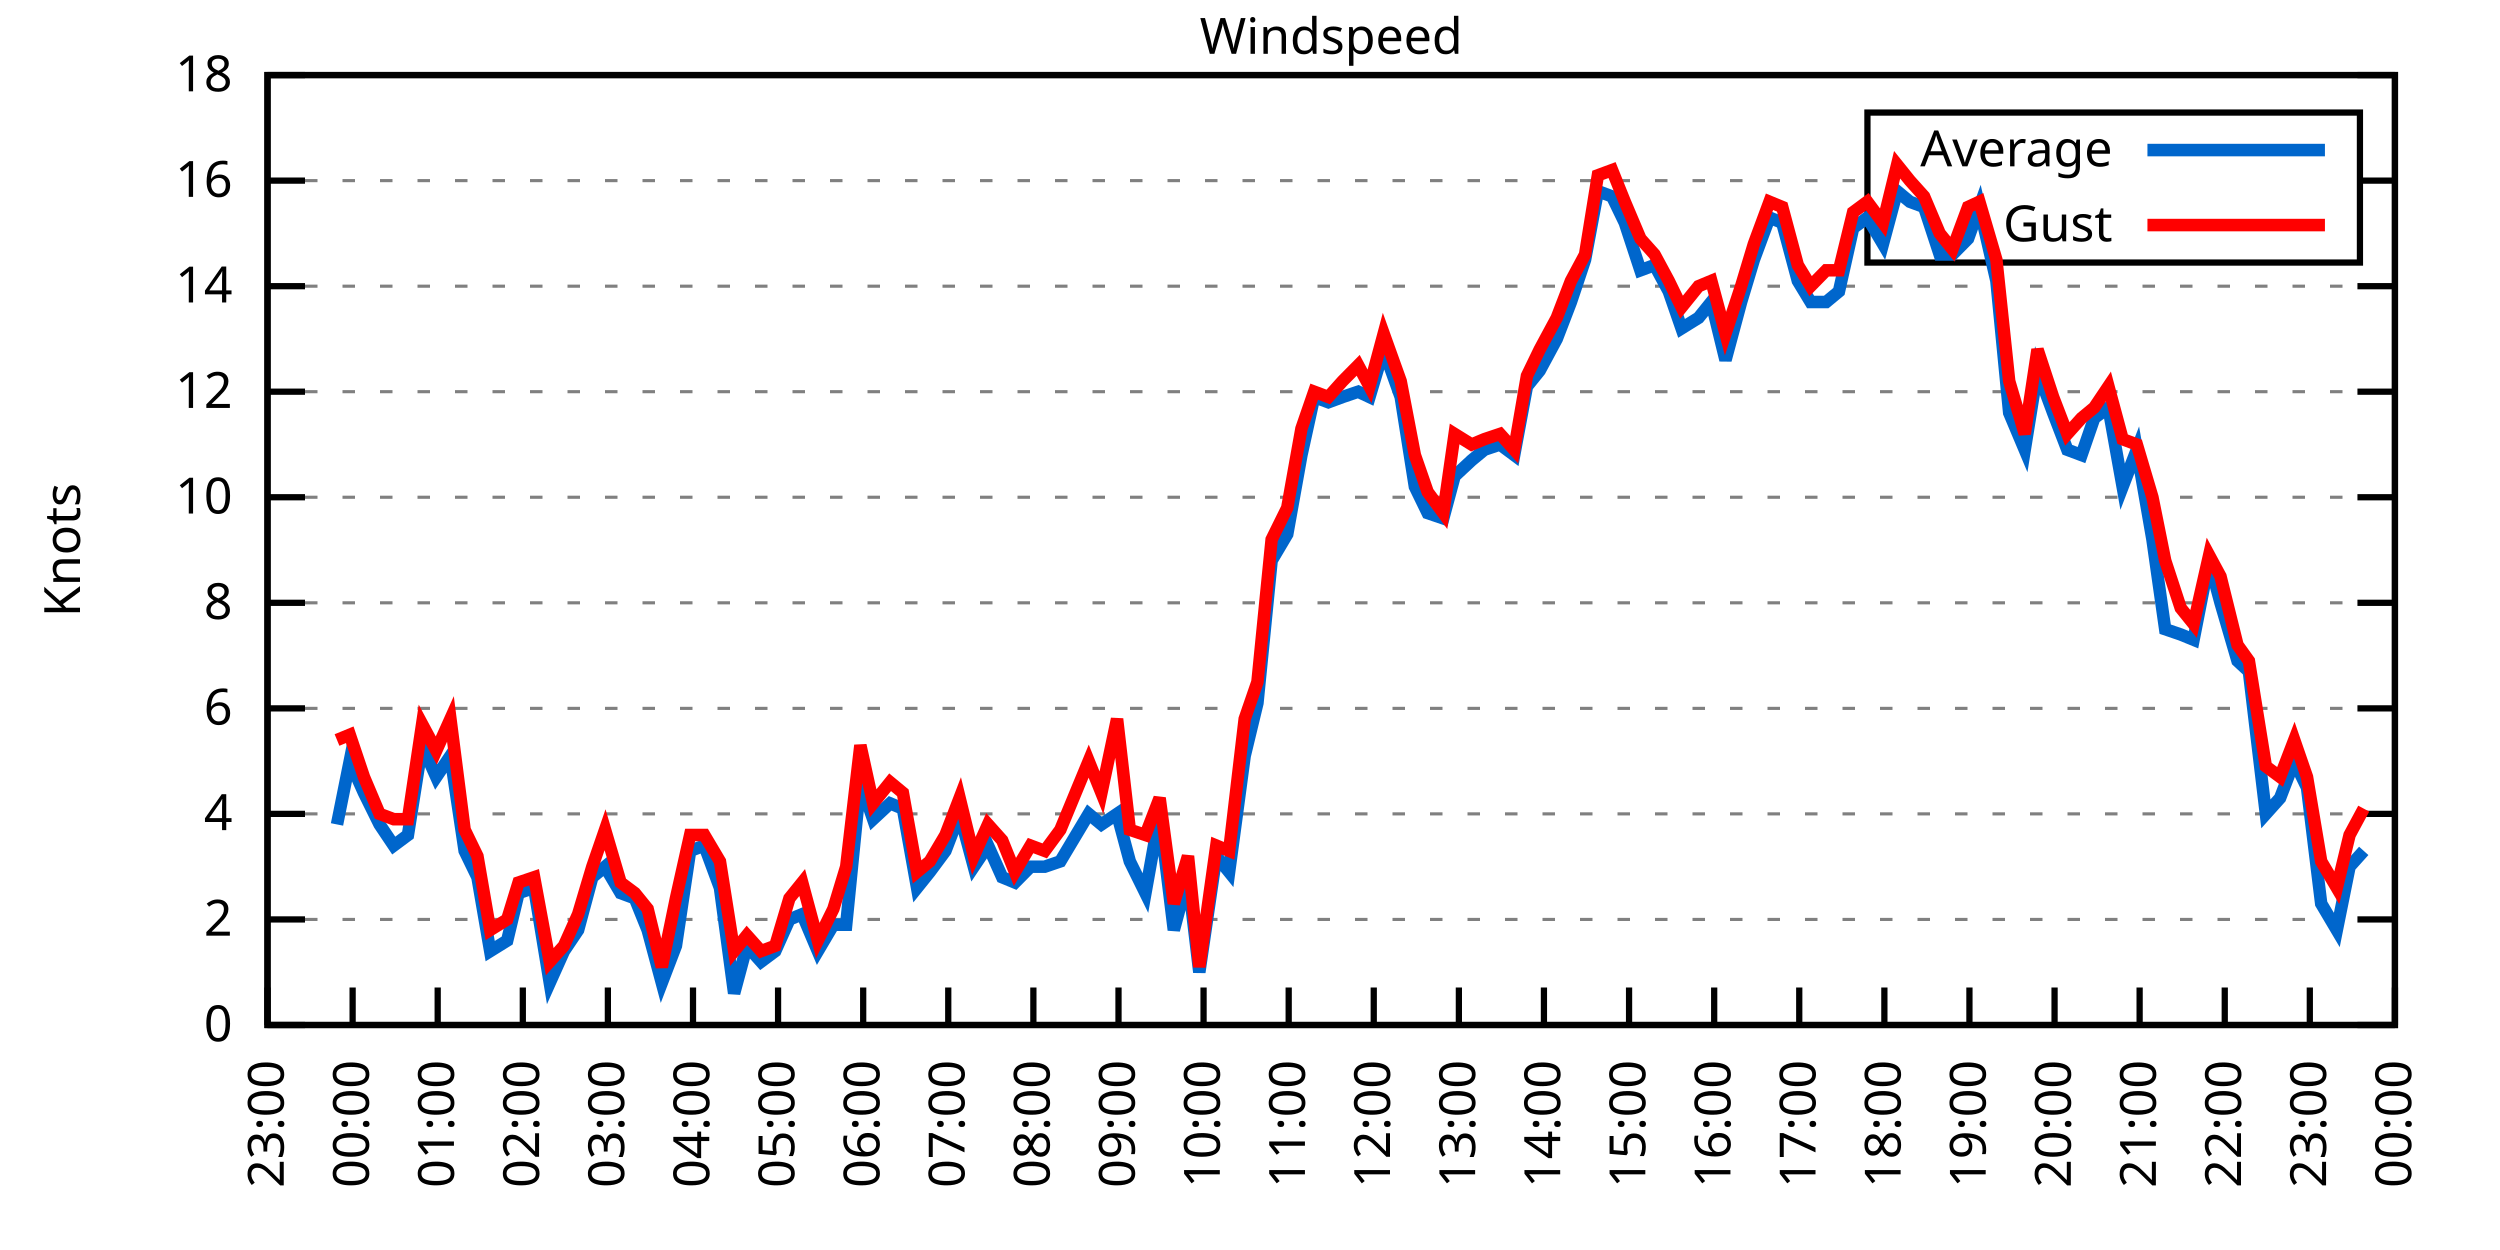
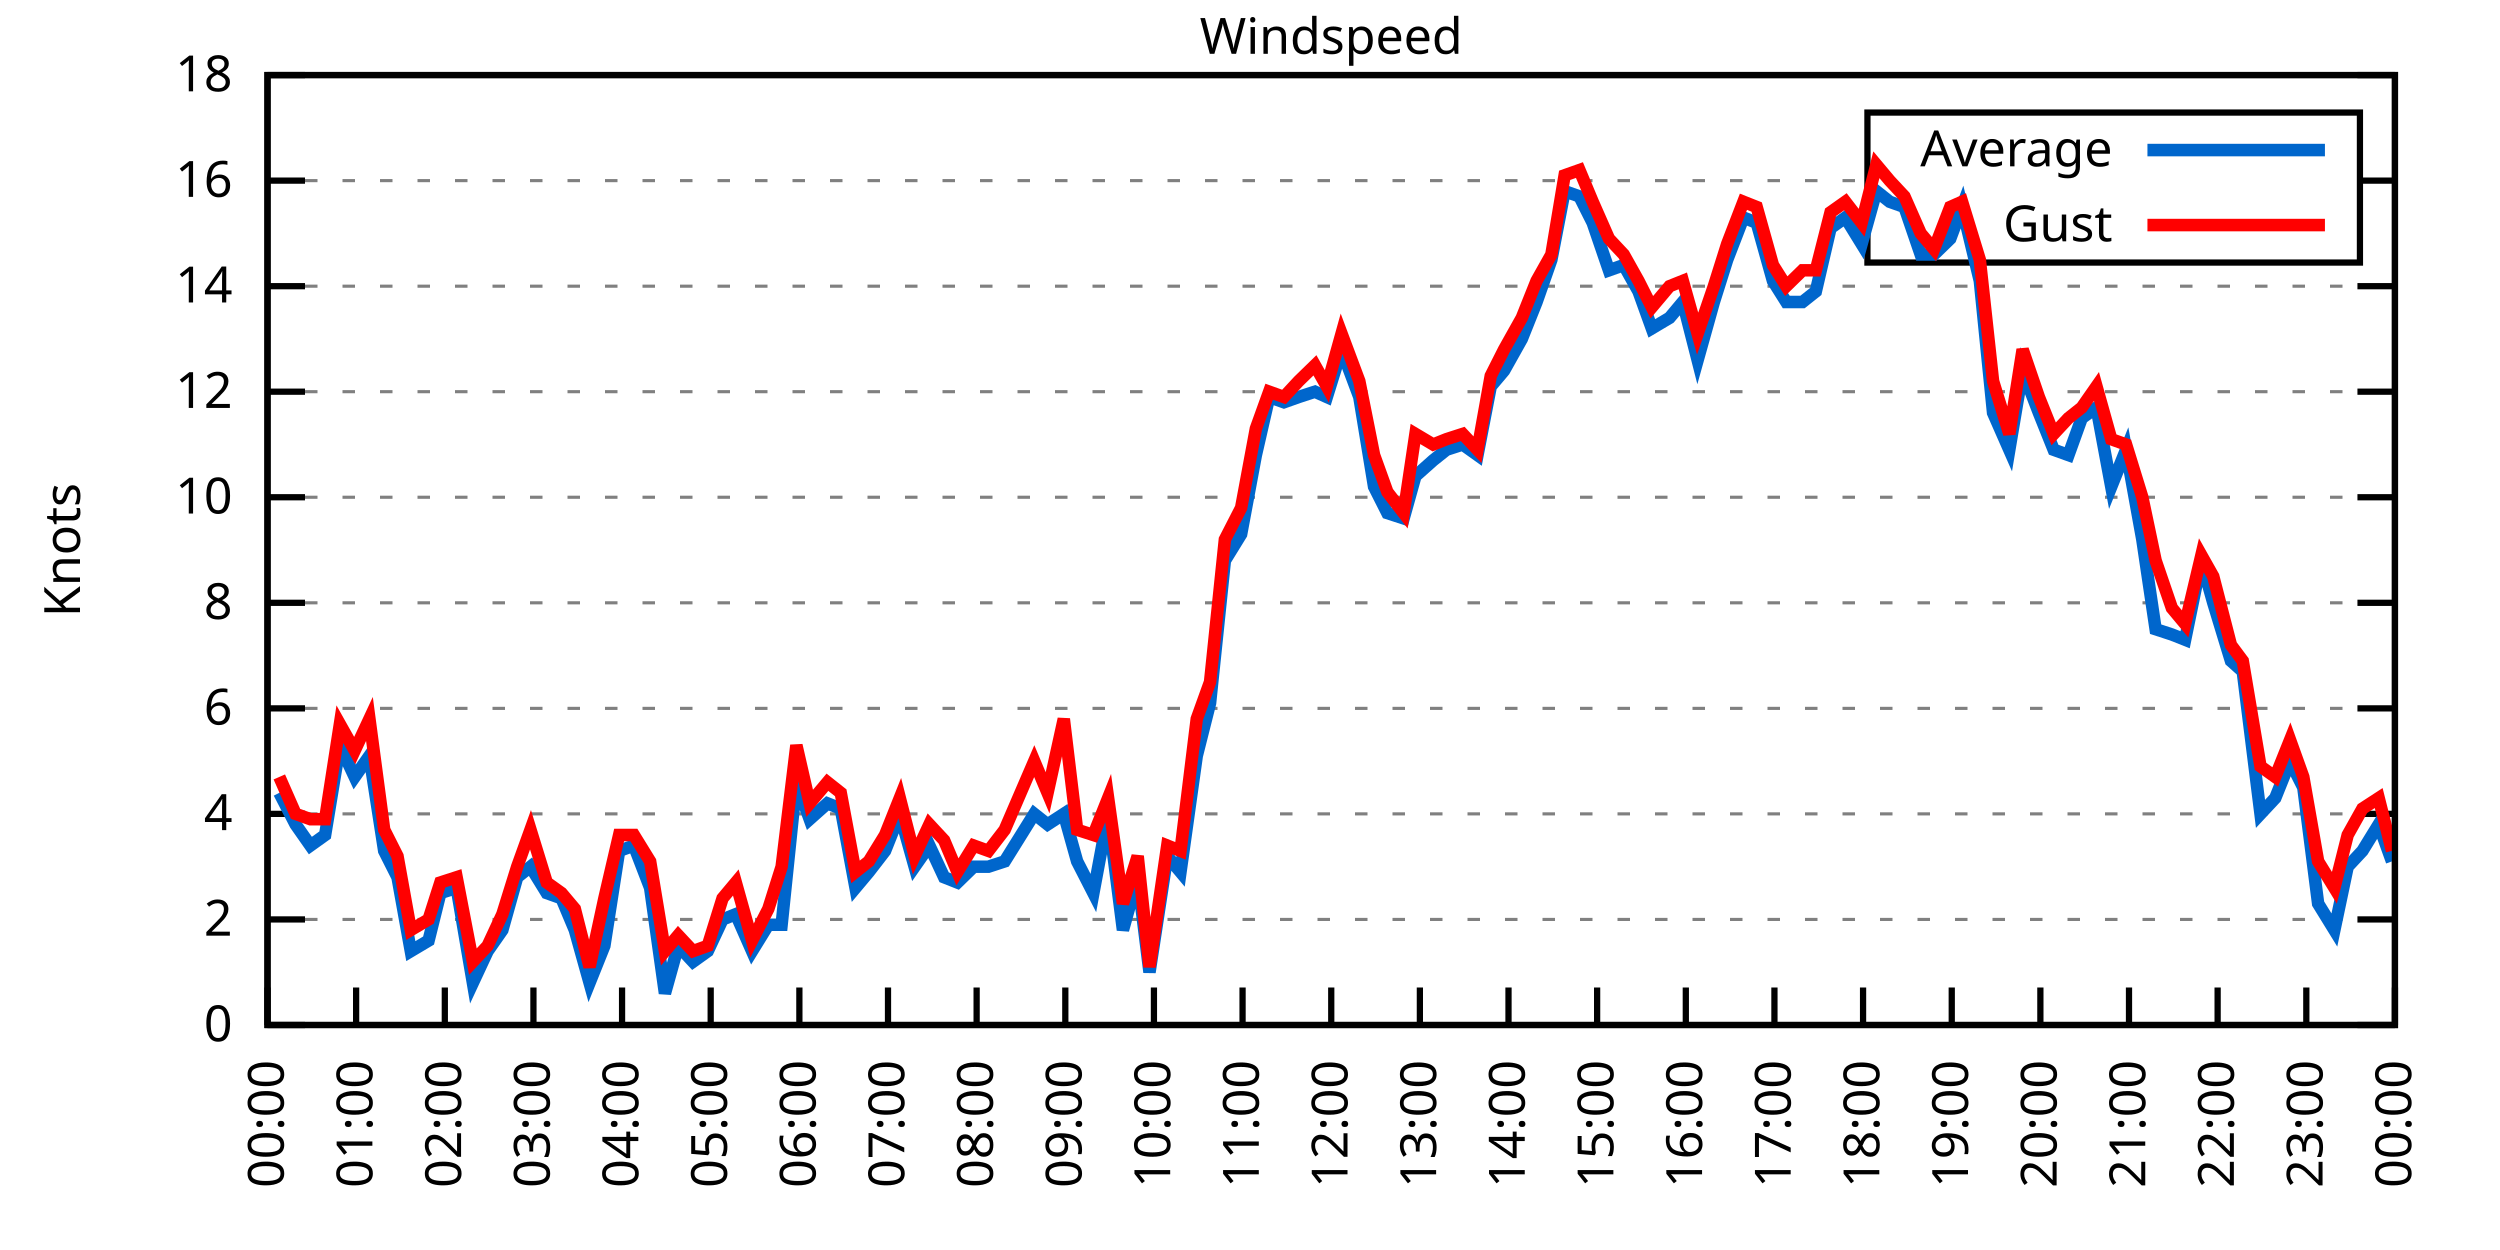
<svg xmlns="http://www.w3.org/2000/svg" xmlns:xlink="http://www.w3.org/1999/xlink" width="400" height="200" viewBox="0 0 400 200">
  <g id="gnuplot_canvas">
    <rect x="0" y="0" width="400" height="200" fill="none" />
    <defs>
      <circle id="gpDot" r="0.5" stroke-width="0.5" stroke="currentColor" />
      <path id="gpPt0" stroke-width="0.333" stroke="currentColor" d="M-1,0 h2 M0,-1 v2" />
      <path id="gpPt1" stroke-width="0.333" stroke="currentColor" d="M-1,-1 L1,1 M1,-1 L-1,1" />
      <path id="gpPt2" stroke-width="0.333" stroke="currentColor" d="M-1,0 L1,0 M0,-1 L0,1 M-1,-1 L1,1 M-1,1 L1,-1" />
      <rect id="gpPt3" stroke-width="0.333" stroke="currentColor" x="-1" y="-1" width="2" height="2" />
      <rect id="gpPt4" stroke-width="0.333" stroke="currentColor" fill="currentColor" x="-1" y="-1" width="2" height="2" />
      <circle id="gpPt5" stroke-width="0.333" stroke="currentColor" cx="0" cy="0" r="1" />
      <use xlink:href="#gpPt5" id="gpPt6" fill="currentColor" stroke="none" />
      <path id="gpPt7" stroke-width="0.333" stroke="currentColor" d="M0,-1.33 L-1.33,0.67 L1.33,0.67 z" />
      <use xlink:href="#gpPt7" id="gpPt8" fill="currentColor" stroke="none" />
      <use xlink:href="#gpPt7" id="gpPt9" stroke="currentColor" transform="rotate(180)" />
      <use xlink:href="#gpPt9" id="gpPt10" fill="currentColor" stroke="none" />
      <use xlink:href="#gpPt3" id="gpPt11" stroke="currentColor" transform="rotate(45)" />
      <use xlink:href="#gpPt11" id="gpPt12" fill="currentColor" stroke="none" />
      <path id="gpPt13" stroke-width="0.333" stroke="currentColor" d="M0,1.330 L1.265,0.411 L0.782,-1.067 L-0.782,-1.076 L-1.265,0.411 z" />
      <use xlink:href="#gpPt13" id="gpPt14" fill="currentColor" stroke="none" />
      <filter id="textbox" filterUnits="objectBoundingBox" x="0" y="0" height="1" width="1">
        <feFlood flood-color="white" flood-opacity="1" result="bgnd" />
        <feComposite in="SourceGraphic" in2="bgnd" operator="atop" />
      </filter>
      <filter id="greybox" filterUnits="objectBoundingBox" x="0" y="0" height="1" width="1">
        <feFlood flood-color="lightgrey" flood-opacity="1" result="grey" />
        <feComposite in="SourceGraphic" in2="grey" operator="atop" />
      </filter>
    </defs>
    <g fill="none" color="white" stroke="currentColor" stroke-width="1.00" stroke-linecap="butt" stroke-linejoin="miter">
</g>
    <g fill="none" color="black" stroke="currentColor" stroke-width="1.00" stroke-linecap="butt" stroke-linejoin="miter">
      <g stroke="none" shape-rendering="crispEdges">
        <polygon fill="rgb(255, 255, 255)" points="42.80,164.00 383.18,164.00 383.18,12.02 42.80,12.02 " />
      </g>
    </g>
    <g fill="none" color="black" stroke="currentColor" stroke-width="1.00" stroke-linecap="butt" stroke-linejoin="miter">
</g>
    <g fill="none" color="black" stroke="black" stroke-width="0.50" stroke-linecap="butt" stroke-linejoin="miter">
</g>
    <g fill="none" color="gray" stroke="currentColor" stroke-width="0.50" stroke-linecap="butt" stroke-linejoin="miter">
      <path stroke="gray" stroke-dasharray="2,4" class="gridline" d="M42.80,164.00 L383.19,164.00  " />
    </g>
    <g fill="none" color="gray" stroke="gray" stroke-width="1.00" stroke-linecap="butt" stroke-linejoin="miter">
</g>
    <g fill="none" color="black" stroke="currentColor" stroke-width="1.00" stroke-linecap="butt" stroke-linejoin="miter">
      <path stroke="black" d="M42.80,164.00 L48.80,164.00 M383.19,164.00 L377.19,164.00  " />
      <g transform="translate(37.20,166.60)" stroke="none" fill="black" font-family="Sans" font-size="8.00" text-anchor="end">
        <text>
          <tspan font-family="Sans"> 0</tspan>
        </text>
      </g>
    </g>
    <g fill="none" color="black" stroke="currentColor" stroke-width="1.00" stroke-linecap="butt" stroke-linejoin="miter">
</g>
    <g fill="none" color="black" stroke="black" stroke-width="0.50" stroke-linecap="butt" stroke-linejoin="miter">
</g>
    <g fill="none" color="gray" stroke="currentColor" stroke-width="0.50" stroke-linecap="butt" stroke-linejoin="miter">
      <path stroke="gray" stroke-dasharray="2,4" class="gridline" d="M42.80,147.11 L383.19,147.11  " />
    </g>
    <g fill="none" color="gray" stroke="gray" stroke-width="1.00" stroke-linecap="butt" stroke-linejoin="miter">
</g>
    <g fill="none" color="black" stroke="currentColor" stroke-width="1.00" stroke-linecap="butt" stroke-linejoin="miter">
      <path stroke="black" d="M42.80,147.11 L48.80,147.11 M383.19,147.11 L377.19,147.11  " />
      <g transform="translate(37.20,149.71)" stroke="none" fill="black" font-family="Sans" font-size="8.00" text-anchor="end">
        <text>
          <tspan font-family="Sans"> 2</tspan>
        </text>
      </g>
    </g>
    <g fill="none" color="black" stroke="currentColor" stroke-width="1.00" stroke-linecap="butt" stroke-linejoin="miter">
</g>
    <g fill="none" color="black" stroke="black" stroke-width="0.50" stroke-linecap="butt" stroke-linejoin="miter">
</g>
    <g fill="none" color="gray" stroke="currentColor" stroke-width="0.50" stroke-linecap="butt" stroke-linejoin="miter">
      <path stroke="gray" stroke-dasharray="2,4" class="gridline" d="M42.80,130.22 L383.19,130.22  " />
    </g>
    <g fill="none" color="gray" stroke="gray" stroke-width="1.00" stroke-linecap="butt" stroke-linejoin="miter">
</g>
    <g fill="none" color="black" stroke="currentColor" stroke-width="1.00" stroke-linecap="butt" stroke-linejoin="miter">
      <path stroke="black" d="M42.80,130.22 L48.80,130.22 M383.19,130.22 L377.19,130.22  " />
      <g transform="translate(37.20,132.82)" stroke="none" fill="black" font-family="Sans" font-size="8.00" text-anchor="end">
        <text>
          <tspan font-family="Sans"> 4</tspan>
        </text>
      </g>
    </g>
    <g fill="none" color="black" stroke="currentColor" stroke-width="1.00" stroke-linecap="butt" stroke-linejoin="miter">
</g>
    <g fill="none" color="black" stroke="black" stroke-width="0.50" stroke-linecap="butt" stroke-linejoin="miter">
</g>
    <g fill="none" color="gray" stroke="currentColor" stroke-width="0.50" stroke-linecap="butt" stroke-linejoin="miter">
      <path stroke="gray" stroke-dasharray="2,4" class="gridline" d="M42.80,113.34 L383.19,113.34  " />
    </g>
    <g fill="none" color="gray" stroke="gray" stroke-width="1.00" stroke-linecap="butt" stroke-linejoin="miter">
</g>
    <g fill="none" color="black" stroke="currentColor" stroke-width="1.00" stroke-linecap="butt" stroke-linejoin="miter">
      <path stroke="black" d="M42.80,113.34 L48.80,113.34 M383.19,113.34 L377.19,113.34  " />
      <g transform="translate(37.20,115.94)" stroke="none" fill="black" font-family="Sans" font-size="8.00" text-anchor="end">
        <text>
          <tspan font-family="Sans"> 6</tspan>
        </text>
      </g>
    </g>
    <g fill="none" color="black" stroke="currentColor" stroke-width="1.00" stroke-linecap="butt" stroke-linejoin="miter">
</g>
    <g fill="none" color="black" stroke="black" stroke-width="0.50" stroke-linecap="butt" stroke-linejoin="miter">
</g>
    <g fill="none" color="gray" stroke="currentColor" stroke-width="0.50" stroke-linecap="butt" stroke-linejoin="miter">
      <path stroke="gray" stroke-dasharray="2,4" class="gridline" d="M42.80,96.45 L383.19,96.45  " />
    </g>
    <g fill="none" color="gray" stroke="gray" stroke-width="1.00" stroke-linecap="butt" stroke-linejoin="miter">
</g>
    <g fill="none" color="black" stroke="currentColor" stroke-width="1.00" stroke-linecap="butt" stroke-linejoin="miter">
      <path stroke="black" d="M42.80,96.45 L48.80,96.45 M383.19,96.45 L377.19,96.45  " />
      <g transform="translate(37.20,99.05)" stroke="none" fill="black" font-family="Sans" font-size="8.00" text-anchor="end">
        <text>
          <tspan font-family="Sans"> 8</tspan>
        </text>
      </g>
    </g>
    <g fill="none" color="black" stroke="currentColor" stroke-width="1.00" stroke-linecap="butt" stroke-linejoin="miter">
</g>
    <g fill="none" color="black" stroke="black" stroke-width="0.50" stroke-linecap="butt" stroke-linejoin="miter">
</g>
    <g fill="none" color="gray" stroke="currentColor" stroke-width="0.50" stroke-linecap="butt" stroke-linejoin="miter">
      <path stroke="gray" stroke-dasharray="2,4" class="gridline" d="M42.80,79.56 L383.19,79.56  " />
    </g>
    <g fill="none" color="gray" stroke="gray" stroke-width="1.00" stroke-linecap="butt" stroke-linejoin="miter">
</g>
    <g fill="none" color="black" stroke="currentColor" stroke-width="1.00" stroke-linecap="butt" stroke-linejoin="miter">
      <path stroke="black" d="M42.80,79.56 L48.80,79.56 M383.19,79.56 L377.19,79.56  " />
      <g transform="translate(37.20,82.16)" stroke="none" fill="black" font-family="Sans" font-size="8.00" text-anchor="end">
        <text>
          <tspan font-family="Sans"> 10</tspan>
        </text>
      </g>
    </g>
    <g fill="none" color="black" stroke="currentColor" stroke-width="1.00" stroke-linecap="butt" stroke-linejoin="miter">
</g>
    <g fill="none" color="black" stroke="black" stroke-width="0.50" stroke-linecap="butt" stroke-linejoin="miter">
</g>
    <g fill="none" color="gray" stroke="currentColor" stroke-width="0.50" stroke-linecap="butt" stroke-linejoin="miter">
      <path stroke="gray" stroke-dasharray="2,4" class="gridline" d="M42.80,62.67 L383.19,62.67  " />
    </g>
    <g fill="none" color="gray" stroke="gray" stroke-width="1.00" stroke-linecap="butt" stroke-linejoin="miter">
</g>
    <g fill="none" color="black" stroke="currentColor" stroke-width="1.00" stroke-linecap="butt" stroke-linejoin="miter">
      <path stroke="black" d="M42.80,62.67 L48.80,62.67 M383.19,62.67 L377.19,62.67  " />
      <g transform="translate(37.20,65.27)" stroke="none" fill="black" font-family="Sans" font-size="8.00" text-anchor="end">
        <text>
          <tspan font-family="Sans"> 12</tspan>
        </text>
      </g>
    </g>
    <g fill="none" color="black" stroke="currentColor" stroke-width="1.00" stroke-linecap="butt" stroke-linejoin="miter">
</g>
    <g fill="none" color="black" stroke="black" stroke-width="0.50" stroke-linecap="butt" stroke-linejoin="miter">
</g>
    <g fill="none" color="gray" stroke="currentColor" stroke-width="0.50" stroke-linecap="butt" stroke-linejoin="miter">
      <path stroke="gray" stroke-dasharray="2,4" class="gridline" d="M42.80,45.79 L383.19,45.79  " />
    </g>
    <g fill="none" color="gray" stroke="gray" stroke-width="1.00" stroke-linecap="butt" stroke-linejoin="miter">
</g>
    <g fill="none" color="black" stroke="currentColor" stroke-width="1.00" stroke-linecap="butt" stroke-linejoin="miter">
      <path stroke="black" d="M42.80,45.79 L48.80,45.79 M383.19,45.79 L377.19,45.79  " />
      <g transform="translate(37.20,48.39)" stroke="none" fill="black" font-family="Sans" font-size="8.00" text-anchor="end">
        <text>
          <tspan font-family="Sans"> 14</tspan>
        </text>
      </g>
    </g>
    <g fill="none" color="black" stroke="currentColor" stroke-width="1.00" stroke-linecap="butt" stroke-linejoin="miter">
</g>
    <g fill="none" color="black" stroke="black" stroke-width="0.50" stroke-linecap="butt" stroke-linejoin="miter">
</g>
    <g fill="none" color="gray" stroke="currentColor" stroke-width="0.50" stroke-linecap="butt" stroke-linejoin="miter">
      <path stroke="gray" stroke-dasharray="2,4" class="gridline" d="M42.80,28.90 L298.79,28.90 M377.59,28.90 L383.19,28.90  " />
    </g>
    <g fill="none" color="gray" stroke="gray" stroke-width="1.00" stroke-linecap="butt" stroke-linejoin="miter">
</g>
    <g fill="none" color="black" stroke="currentColor" stroke-width="1.00" stroke-linecap="butt" stroke-linejoin="miter">
      <path stroke="black" d="M42.80,28.90 L48.80,28.90 M383.19,28.90 L377.19,28.90  " />
      <g transform="translate(37.20,31.50)" stroke="none" fill="black" font-family="Sans" font-size="8.00" text-anchor="end">
        <text>
          <tspan font-family="Sans"> 16</tspan>
        </text>
      </g>
    </g>
    <g fill="none" color="black" stroke="currentColor" stroke-width="1.00" stroke-linecap="butt" stroke-linejoin="miter">
</g>
    <g fill="none" color="black" stroke="black" stroke-width="0.50" stroke-linecap="butt" stroke-linejoin="miter">
</g>
    <g fill="none" color="gray" stroke="currentColor" stroke-width="0.50" stroke-linecap="butt" stroke-linejoin="miter">
      <path stroke="gray" stroke-dasharray="2,4" class="gridline" d="M42.80,12.01 L383.19,12.01  " />
    </g>
    <g fill="none" color="gray" stroke="gray" stroke-width="1.00" stroke-linecap="butt" stroke-linejoin="miter">
</g>
    <g fill="none" color="black" stroke="currentColor" stroke-width="1.00" stroke-linecap="butt" stroke-linejoin="miter">
      <path stroke="black" d="M42.80,12.01 L48.80,12.01 M383.19,12.01 L377.19,12.01  " />
      <g transform="translate(37.20,14.61)" stroke="none" fill="black" font-family="Sans" font-size="8.00" text-anchor="end">
        <text>
          <tspan font-family="Sans"> 18</tspan>
        </text>
      </g>
    </g>
    <g fill="none" color="black" stroke="currentColor" stroke-width="1.00" stroke-linecap="butt" stroke-linejoin="miter">
      <path stroke="black" d="M42.80,164.00 L42.80,158.00  " />
      <g transform="translate(45.40,169.60) rotate(270.00)" stroke="none" fill="black" font-family="Sans" font-size="8.00" text-anchor="end">
        <text>
-           <tspan font-family="Sans">23:00</tspan>
-         </text>
-       </g>
-     </g>
-     <g fill="none" color="black" stroke="currentColor" stroke-width="1.00" stroke-linecap="butt" stroke-linejoin="miter">
-       <path stroke="black" d="M56.42,164.00 L56.42,158.00  " />
-       <g transform="translate(59.02,169.60) rotate(270.00)" stroke="none" fill="black" font-family="Sans" font-size="8.00" text-anchor="end">
-         <text>
          <tspan font-family="Sans">00:00</tspan>
        </text>
      </g>
    </g>
    <g fill="none" color="black" stroke="currentColor" stroke-width="1.00" stroke-linecap="butt" stroke-linejoin="miter">
-       <path stroke="black" d="M70.03,164.00 L70.03,158.00  " />
-       <g transform="translate(72.63,169.60) rotate(270.00)" stroke="none" fill="black" font-family="Sans" font-size="8.00" text-anchor="end">
+       <path stroke="black" d="M56.98,164.00 L56.98,158.00  " />
+       <g transform="translate(59.58,169.60) rotate(270.00)" stroke="none" fill="black" font-family="Sans" font-size="8.00" text-anchor="end">
        <text>
          <tspan font-family="Sans">01:00</tspan>
        </text>
      </g>
    </g>
    <g fill="none" color="black" stroke="currentColor" stroke-width="1.00" stroke-linecap="butt" stroke-linejoin="miter">
-       <path stroke="black" d="M83.65,164.00 L83.65,158.00  " />
-       <g transform="translate(86.25,169.60) rotate(270.00)" stroke="none" fill="black" font-family="Sans" font-size="8.00" text-anchor="end">
+       <path stroke="black" d="M71.17,164.00 L71.17,158.00  " />
+       <g transform="translate(73.77,169.60) rotate(270.00)" stroke="none" fill="black" font-family="Sans" font-size="8.00" text-anchor="end">
        <text>
          <tspan font-family="Sans">02:00</tspan>
        </text>
      </g>
    </g>
    <g fill="none" color="black" stroke="currentColor" stroke-width="1.00" stroke-linecap="butt" stroke-linejoin="miter">
-       <path stroke="black" d="M97.26,164.00 L97.26,158.00  " />
-       <g transform="translate(99.86,169.60) rotate(270.00)" stroke="none" fill="black" font-family="Sans" font-size="8.00" text-anchor="end">
+       <path stroke="black" d="M85.35,164.00 L85.35,158.00  " />
+       <g transform="translate(87.95,169.60) rotate(270.00)" stroke="none" fill="black" font-family="Sans" font-size="8.00" text-anchor="end">
        <text>
          <tspan font-family="Sans">03:00</tspan>
        </text>
      </g>
    </g>
    <g fill="none" color="black" stroke="currentColor" stroke-width="1.00" stroke-linecap="butt" stroke-linejoin="miter">
-       <path stroke="black" d="M110.88,164.00 L110.88,158.00  " />
-       <g transform="translate(113.48,169.60) rotate(270.00)" stroke="none" fill="black" font-family="Sans" font-size="8.00" text-anchor="end">
+       <path stroke="black" d="M99.53,164.00 L99.53,158.00  " />
+       <g transform="translate(102.13,169.60) rotate(270.00)" stroke="none" fill="black" font-family="Sans" font-size="8.00" text-anchor="end">
        <text>
          <tspan font-family="Sans">04:00</tspan>
        </text>
      </g>
    </g>
    <g fill="none" color="black" stroke="currentColor" stroke-width="1.00" stroke-linecap="butt" stroke-linejoin="miter">
-       <path stroke="black" d="M124.49,164.00 L124.49,158.00  " />
-       <g transform="translate(127.09,169.60) rotate(270.00)" stroke="none" fill="black" font-family="Sans" font-size="8.00" text-anchor="end">
+       <path stroke="black" d="M113.71,164.00 L113.71,158.00  " />
+       <g transform="translate(116.31,169.60) rotate(270.00)" stroke="none" fill="black" font-family="Sans" font-size="8.00" text-anchor="end">
        <text>
          <tspan font-family="Sans">05:00</tspan>
        </text>
      </g>
    </g>
    <g fill="none" color="black" stroke="currentColor" stroke-width="1.00" stroke-linecap="butt" stroke-linejoin="miter">
-       <path stroke="black" d="M138.11,164.00 L138.11,158.00  " />
-       <g transform="translate(140.71,169.60) rotate(270.00)" stroke="none" fill="black" font-family="Sans" font-size="8.00" text-anchor="end">
+       <path stroke="black" d="M127.90,164.00 L127.90,158.00  " />
+       <g transform="translate(130.50,169.60) rotate(270.00)" stroke="none" fill="black" font-family="Sans" font-size="8.00" text-anchor="end">
        <text>
          <tspan font-family="Sans">06:00</tspan>
        </text>
      </g>
    </g>
    <g fill="none" color="black" stroke="currentColor" stroke-width="1.00" stroke-linecap="butt" stroke-linejoin="miter">
-       <path stroke="black" d="M151.72,164.00 L151.72,158.00  " />
-       <g transform="translate(154.32,169.60) rotate(270.00)" stroke="none" fill="black" font-family="Sans" font-size="8.00" text-anchor="end">
+       <path stroke="black" d="M142.08,164.00 L142.08,158.00  " />
+       <g transform="translate(144.68,169.60) rotate(270.00)" stroke="none" fill="black" font-family="Sans" font-size="8.00" text-anchor="end">
        <text>
          <tspan font-family="Sans">07:00</tspan>
        </text>
      </g>
    </g>
    <g fill="none" color="black" stroke="currentColor" stroke-width="1.00" stroke-linecap="butt" stroke-linejoin="miter">
-       <path stroke="black" d="M165.34,164.00 L165.34,158.00  " />
-       <g transform="translate(167.94,169.60) rotate(270.00)" stroke="none" fill="black" font-family="Sans" font-size="8.00" text-anchor="end">
+       <path stroke="black" d="M156.26,164.00 L156.26,158.00  " />
+       <g transform="translate(158.86,169.60) rotate(270.00)" stroke="none" fill="black" font-family="Sans" font-size="8.00" text-anchor="end">
        <text>
          <tspan font-family="Sans">08:00</tspan>
        </text>
      </g>
    </g>
    <g fill="none" color="black" stroke="currentColor" stroke-width="1.00" stroke-linecap="butt" stroke-linejoin="miter">
-       <path stroke="black" d="M178.96,164.00 L178.96,158.00  " />
-       <g transform="translate(181.56,169.60) rotate(270.00)" stroke="none" fill="black" font-family="Sans" font-size="8.00" text-anchor="end">
+       <path stroke="black" d="M170.45,164.00 L170.45,158.00  " />
+       <g transform="translate(173.05,169.60) rotate(270.00)" stroke="none" fill="black" font-family="Sans" font-size="8.00" text-anchor="end">
        <text>
          <tspan font-family="Sans">09:00</tspan>
        </text>
      </g>
    </g>
    <g fill="none" color="black" stroke="currentColor" stroke-width="1.00" stroke-linecap="butt" stroke-linejoin="miter">
-       <path stroke="black" d="M192.57,164.00 L192.57,158.00  " />
-       <g transform="translate(195.17,169.60) rotate(270.00)" stroke="none" fill="black" font-family="Sans" font-size="8.00" text-anchor="end">
+       <path stroke="black" d="M184.63,164.00 L184.63,158.00  " />
+       <g transform="translate(187.23,169.60) rotate(270.00)" stroke="none" fill="black" font-family="Sans" font-size="8.00" text-anchor="end">
        <text>
          <tspan font-family="Sans">10:00</tspan>
        </text>
      </g>
    </g>
    <g fill="none" color="black" stroke="currentColor" stroke-width="1.00" stroke-linecap="butt" stroke-linejoin="miter">
-       <path stroke="black" d="M206.19,164.00 L206.19,158.00  " />
-       <g transform="translate(208.79,169.60) rotate(270.00)" stroke="none" fill="black" font-family="Sans" font-size="8.00" text-anchor="end">
+       <path stroke="black" d="M198.81,164.00 L198.81,158.00  " />
+       <g transform="translate(201.41,169.60) rotate(270.00)" stroke="none" fill="black" font-family="Sans" font-size="8.00" text-anchor="end">
        <text>
          <tspan font-family="Sans">11:00</tspan>
        </text>
      </g>
    </g>
    <g fill="none" color="black" stroke="currentColor" stroke-width="1.00" stroke-linecap="butt" stroke-linejoin="miter">
-       <path stroke="black" d="M219.80,164.00 L219.80,158.00  " />
-       <g transform="translate(222.40,169.60) rotate(270.00)" stroke="none" fill="black" font-family="Sans" font-size="8.00" text-anchor="end">
+       <path stroke="black" d="M213.00,164.00 L213.00,158.00  " />
+       <g transform="translate(215.60,169.60) rotate(270.00)" stroke="none" fill="black" font-family="Sans" font-size="8.00" text-anchor="end">
        <text>
          <tspan font-family="Sans">12:00</tspan>
        </text>
      </g>
    </g>
    <g fill="none" color="black" stroke="currentColor" stroke-width="1.00" stroke-linecap="butt" stroke-linejoin="miter">
-       <path stroke="black" d="M233.42,164.00 L233.42,158.00  " />
-       <g transform="translate(236.02,169.60) rotate(270.00)" stroke="none" fill="black" font-family="Sans" font-size="8.00" text-anchor="end">
+       <path stroke="black" d="M227.18,164.00 L227.18,158.00  " />
+       <g transform="translate(229.78,169.60) rotate(270.00)" stroke="none" fill="black" font-family="Sans" font-size="8.00" text-anchor="end">
        <text>
          <tspan font-family="Sans">13:00</tspan>
        </text>
      </g>
    </g>
    <g fill="none" color="black" stroke="currentColor" stroke-width="1.00" stroke-linecap="butt" stroke-linejoin="miter">
-       <path stroke="black" d="M247.03,164.00 L247.03,158.00  " />
-       <g transform="translate(249.63,169.60) rotate(270.00)" stroke="none" fill="black" font-family="Sans" font-size="8.00" text-anchor="end">
+       <path stroke="black" d="M241.36,164.00 L241.36,158.00  " />
+       <g transform="translate(243.96,169.60) rotate(270.00)" stroke="none" fill="black" font-family="Sans" font-size="8.00" text-anchor="end">
        <text>
          <tspan font-family="Sans">14:00</tspan>
        </text>
      </g>
    </g>
    <g fill="none" color="black" stroke="currentColor" stroke-width="1.00" stroke-linecap="butt" stroke-linejoin="miter">
-       <path stroke="black" d="M260.65,164.00 L260.65,158.00  " />
-       <g transform="translate(263.25,169.60) rotate(270.00)" stroke="none" fill="black" font-family="Sans" font-size="8.00" text-anchor="end">
+       <path stroke="black" d="M255.54,164.00 L255.54,158.00  " />
+       <g transform="translate(258.14,169.60) rotate(270.00)" stroke="none" fill="black" font-family="Sans" font-size="8.00" text-anchor="end">
        <text>
          <tspan font-family="Sans">15:00</tspan>
        </text>
      </g>
    </g>
    <g fill="none" color="black" stroke="currentColor" stroke-width="1.00" stroke-linecap="butt" stroke-linejoin="miter">
-       <path stroke="black" d="M274.27,164.00 L274.27,158.00  " />
-       <g transform="translate(276.87,169.60) rotate(270.00)" stroke="none" fill="black" font-family="Sans" font-size="8.00" text-anchor="end">
+       <path stroke="black" d="M269.73,164.00 L269.73,158.00  " />
+       <g transform="translate(272.33,169.60) rotate(270.00)" stroke="none" fill="black" font-family="Sans" font-size="8.00" text-anchor="end">
        <text>
          <tspan font-family="Sans">16:00</tspan>
        </text>
      </g>
    </g>
    <g fill="none" color="black" stroke="currentColor" stroke-width="1.00" stroke-linecap="butt" stroke-linejoin="miter">
-       <path stroke="black" d="M287.88,164.00 L287.88,158.00  " />
-       <g transform="translate(290.48,169.60) rotate(270.00)" stroke="none" fill="black" font-family="Sans" font-size="8.00" text-anchor="end">
+       <path stroke="black" d="M283.91,164.00 L283.91,158.00  " />
+       <g transform="translate(286.51,169.60) rotate(270.00)" stroke="none" fill="black" font-family="Sans" font-size="8.00" text-anchor="end">
        <text>
          <tspan font-family="Sans">17:00</tspan>
        </text>
      </g>
    </g>
    <g fill="none" color="black" stroke="currentColor" stroke-width="1.00" stroke-linecap="butt" stroke-linejoin="miter">
-       <path stroke="black" d="M301.50,164.00 L301.50,158.00  " />
-       <g transform="translate(304.10,169.60) rotate(270.00)" stroke="none" fill="black" font-family="Sans" font-size="8.00" text-anchor="end">
+       <path stroke="black" d="M298.09,164.00 L298.09,158.00  " />
+       <g transform="translate(300.69,169.60) rotate(270.00)" stroke="none" fill="black" font-family="Sans" font-size="8.00" text-anchor="end">
        <text>
          <tspan font-family="Sans">18:00</tspan>
        </text>
      </g>
    </g>
    <g fill="none" color="black" stroke="currentColor" stroke-width="1.00" stroke-linecap="butt" stroke-linejoin="miter">
-       <path stroke="black" d="M315.11,164.00 L315.11,158.00  " />
-       <g transform="translate(317.71,169.60) rotate(270.00)" stroke="none" fill="black" font-family="Sans" font-size="8.00" text-anchor="end">
+       <path stroke="black" d="M312.28,164.00 L312.28,158.00  " />
+       <g transform="translate(314.88,169.60) rotate(270.00)" stroke="none" fill="black" font-family="Sans" font-size="8.00" text-anchor="end">
        <text>
          <tspan font-family="Sans">19:00</tspan>
        </text>
      </g>
    </g>
    <g fill="none" color="black" stroke="currentColor" stroke-width="1.00" stroke-linecap="butt" stroke-linejoin="miter">
-       <path stroke="black" d="M328.73,164.00 L328.73,158.00  " />
-       <g transform="translate(331.33,169.60) rotate(270.00)" stroke="none" fill="black" font-family="Sans" font-size="8.00" text-anchor="end">
+       <path stroke="black" d="M326.46,164.00 L326.46,158.00  " />
+       <g transform="translate(329.06,169.60) rotate(270.00)" stroke="none" fill="black" font-family="Sans" font-size="8.00" text-anchor="end">
        <text>
          <tspan font-family="Sans">20:00</tspan>
        </text>
      </g>
    </g>
    <g fill="none" color="black" stroke="currentColor" stroke-width="1.00" stroke-linecap="butt" stroke-linejoin="miter">
-       <path stroke="black" d="M342.34,164.00 L342.34,158.00  " />
-       <g transform="translate(344.94,169.60) rotate(270.00)" stroke="none" fill="black" font-family="Sans" font-size="8.00" text-anchor="end">
+       <path stroke="black" d="M340.64,164.00 L340.64,158.00  " />
+       <g transform="translate(343.24,169.60) rotate(270.00)" stroke="none" fill="black" font-family="Sans" font-size="8.00" text-anchor="end">
        <text>
          <tspan font-family="Sans">21:00</tspan>
        </text>
      </g>
    </g>
    <g fill="none" color="black" stroke="currentColor" stroke-width="1.00" stroke-linecap="butt" stroke-linejoin="miter">
-       <path stroke="black" d="M355.96,164.00 L355.96,158.00  " />
-       <g transform="translate(358.56,169.60) rotate(270.00)" stroke="none" fill="black" font-family="Sans" font-size="8.00" text-anchor="end">
+       <path stroke="black" d="M354.82,164.00 L354.82,158.00  " />
+       <g transform="translate(357.42,169.60) rotate(270.00)" stroke="none" fill="black" font-family="Sans" font-size="8.00" text-anchor="end">
        <text>
          <tspan font-family="Sans">22:00</tspan>
        </text>
      </g>
    </g>
    <g fill="none" color="black" stroke="currentColor" stroke-width="1.00" stroke-linecap="butt" stroke-linejoin="miter">
-       <path stroke="black" d="M369.57,164.00 L369.57,158.00  " />
-       <g transform="translate(372.17,169.60) rotate(270.00)" stroke="none" fill="black" font-family="Sans" font-size="8.00" text-anchor="end">
+       <path stroke="black" d="M369.01,164.00 L369.01,158.00  " />
+       <g transform="translate(371.61,169.60) rotate(270.00)" stroke="none" fill="black" font-family="Sans" font-size="8.00" text-anchor="end">
        <text>
          <tspan font-family="Sans">23:00</tspan>
        </text>
      </g>
    </g>
    <g fill="none" color="black" stroke="currentColor" stroke-width="1.00" stroke-linecap="butt" stroke-linejoin="miter">
      <path stroke="black" d="M383.19,164.00 L383.19,158.00  " />
      <g transform="translate(385.79,169.60) rotate(270.00)" stroke="none" fill="black" font-family="Sans" font-size="8.00" text-anchor="end">
        <text>
          <tspan font-family="Sans">00:00</tspan>
        </text>
      </g>
    </g>
    <g fill="none" color="black" stroke="currentColor" stroke-width="1.00" stroke-linecap="butt" stroke-linejoin="miter">
</g>
    <g fill="none" color="black" stroke="currentColor" stroke-width="1.00" stroke-linecap="butt" stroke-linejoin="miter">
      <path stroke="black" d="M42.80,12.01 L42.80,164.00 L383.19,164.00 L383.19,12.01 L42.80,12.01 Z  " />
    </g>
    <g fill="none" color="black" stroke="currentColor" stroke-width="1.00" stroke-linecap="butt" stroke-linejoin="miter">
</g>
    <g fill="none" color="black" stroke="currentColor" stroke-width="1.00" stroke-linecap="butt" stroke-linejoin="miter">
      <path stroke="black" d="M298.79,42.01 L298.79,18.01 L377.59,18.01 L377.59,42.01 L298.79,42.01 Z  " />
    </g>
    <g id="Windspeed_plot_1">
      <g fill="none" color="white" stroke="black" stroke-width="2.00" stroke-linecap="butt" stroke-linejoin="miter">
</g>
      <g fill="none" color="black" stroke="currentColor" stroke-width="2.00" stroke-linecap="butt" stroke-linejoin="miter">
        <g transform="translate(337.99,26.61)" stroke="none" fill="black" font-family="Sans" font-size="8.00" text-anchor="end">
          <text>
            <tspan font-family="Sans">Average</tspan>
          </text>
        </g>
      </g>
      <g fill="none" color="black" stroke="currentColor" stroke-width="2.00" stroke-linecap="butt" stroke-linejoin="miter">
-         <path stroke="rgb(  0, 102, 204)" d="M343.59,24.01 L371.99,24.01 M53.92,131.91 L55.96,121.78 L58.23,126.85 L60.73,131.91 L63.00,135.29 L65.27,133.60   L67.54,119.25 L69.80,124.31 L72.07,120.94 L74.34,136.14 L76.39,140.36 L78.43,152.18 L81.15,150.49 L82.97,142.89   L85.46,142.05 L87.96,157.24 L90.23,152.18 L92.50,148.80 L94.77,140.36 L96.81,138.67 L99.30,142.89 L101.57,143.73   L103.62,148.80 L105.89,157.24 L108.15,151.33 L110.42,136.14 L112.69,135.29 L115.19,142.05 L117.46,158.93 L119.50,151.33   L121.77,153.87 L124.04,152.18 L126.31,147.11 L128.35,146.27 L130.85,152.18 L133.34,147.96 L135.39,147.96 L137.66,125.16   L139.70,131.07 L142.42,128.54 L144.46,129.38 L146.73,142.05 L148.77,139.51 L151.27,136.14 L153.54,130.22 L155.81,138.67   L158.08,135.29 L160.35,140.36 L162.39,141.20 L164.89,138.67 L167.16,138.67 L169.65,137.82 L174.19,130.22 L176.23,131.91   L178.73,130.22 L180.77,137.82 L183.27,142.89 L185.54,130.22 L187.81,148.80 L190.08,140.36 L191.89,155.56 L194.61,136.98   L196.66,139.51 L199.15,120.94 L201.19,112.49 L203.46,89.69 L205.96,85.47 L208.23,72.81 L210.27,63.52 L212.54,64.36   L214.81,63.52 L217.31,62.67 L219.12,63.52 L221.39,55.92 L224.11,63.52 L226.38,77.87 L228.43,82.09 L230.92,82.94   L232.74,76.18 L235.46,73.65 L237.50,71.96 L240.00,71.12 L242.27,72.81 L244.31,61.83 L246.35,59.30 L249.08,54.23   L251.35,48.32 L253.61,41.56 L255.66,30.59 L257.93,31.43 L259.97,35.65 L262.47,43.25 L264.73,42.41 L267.00,46.63   L269.05,52.54 L271.77,50.85 L273.81,48.32 L276.08,57.61 L278.58,48.32 L280.62,41.56 L283.12,34.81 L285.16,35.65   L287.65,44.94 L289.70,48.32 L292.19,48.32 L294.23,46.63 L296.50,36.50 L298.77,34.81 L301.27,39.03 L303.54,30.59   L305.58,32.28 L307.85,33.12 L310.35,40.72 L312.39,40.72 L314.89,38.19 L316.70,33.12 L319.42,44.94 L321.47,66.05   L323.96,71.96 L326.00,59.30 L328.50,66.05 L330.77,71.96 L333.04,72.81 L335.08,66.90 L337.35,65.21 L339.62,77.87   L341.89,71.96 L344.39,86.32 L346.43,100.67 L348.92,101.52 L350.97,102.36 L353.46,89.69 L355.28,96.45 L358.00,105.74   L359.82,107.43 L362.54,130.22 L364.81,127.69 L367.08,121.78 L369.12,126.00 L371.39,144.58 L373.89,148.80 L375.93,138.67   L378.20,136.14  " />
+         <path stroke="rgb(  0, 102, 204)" d="M343.59,24.01 L371.99,24.01 M44.69,126.85 L47.29,131.91 L49.66,135.29 L52.02,133.60 L54.38,119.25 L56.75,124.31   L59.11,120.94 L61.47,136.14 L63.60,140.36 L65.73,152.18 L68.57,150.49 L70.46,142.89 L73.06,142.05 L75.66,157.24   L78.02,152.18 L80.38,148.80 L82.75,140.36 L84.88,138.67 L87.48,142.89 L89.84,143.73 L91.97,148.80 L94.33,157.24   L96.70,151.33 L99.06,136.14 L101.42,135.29 L104.02,142.05 L106.39,158.93 L108.51,151.33 L110.88,153.87 L113.24,152.18   L115.61,147.11 L117.73,146.27 L120.33,152.18 L122.93,147.96 L125.06,147.96 L127.42,125.16 L129.55,131.07 L132.39,128.54   L134.52,129.38 L136.88,142.05 L139.01,139.51 L141.61,136.14 L143.97,130.22 L146.34,138.67 L148.70,135.29 L151.06,140.36   L153.19,141.20 L155.79,138.67 L158.15,138.67 L160.75,137.82 L165.48,130.22 L167.61,131.91 L170.21,130.22 L172.34,137.82   L174.94,142.89 L177.30,130.22 L179.67,148.80 L182.03,140.36 L183.92,155.56 L186.76,136.98 L188.88,139.51 L191.48,120.94   L193.61,112.49 L195.98,89.69 L198.58,85.47 L200.94,72.81 L203.07,63.52 L205.43,64.36 L207.79,63.52 L210.39,62.67   L212.29,63.52 L214.65,55.92 L217.49,63.52 L219.85,77.87 L221.98,82.09 L224.58,82.94 L226.47,76.18 L229.31,73.65   L231.43,71.96 L234.03,71.12 L236.40,72.81 L238.52,61.83 L240.65,59.30 L243.49,54.23 L245.85,48.32 L248.22,41.56   L250.34,30.59 L252.71,31.43 L254.83,35.65 L257.43,43.25 L259.80,42.41 L262.16,46.63 L264.29,52.54 L267.13,50.85   L269.25,48.32 L271.62,57.61 L274.22,48.32 L276.35,41.56 L278.95,34.81 L281.07,35.65 L283.67,44.94 L285.80,48.32   L288.40,48.32 L290.53,46.63 L292.89,36.50 L295.26,34.81 L297.86,39.03 L300.22,30.59 L302.35,32.28 L304.71,33.12   L307.31,40.72 L309.44,40.72 L312.04,38.19 L313.93,33.12 L316.77,44.94 L318.89,66.05 L321.49,71.96 L323.62,59.30   L326.22,66.05 L328.59,71.96 L330.95,72.81 L333.08,66.90 L335.44,65.21 L337.80,77.87 L340.17,71.96 L342.77,86.32   L344.90,100.67 L347.50,101.52 L349.62,102.36 L352.22,89.69 L354.12,96.45 L356.95,105.74 L358.84,107.43 L361.68,130.22   L364.04,127.69 L366.41,121.78 L368.53,126.00 L370.90,144.58 L373.50,148.80 L375.63,138.67 L377.99,136.14 L380.59,131.91   L382.72,137.82  " />
      </g>
    </g>
    <g id="Windspeed_plot_2">
      <g fill="none" color="black" stroke="currentColor" stroke-width="2.00" stroke-linecap="butt" stroke-linejoin="miter">
        <g transform="translate(337.99,38.61)" stroke="none" fill="black" font-family="Sans" font-size="8.00" text-anchor="end">
          <text>
            <tspan font-family="Sans">Gust</tspan>
          </text>
        </g>
      </g>
      <g fill="none" color="black" stroke="currentColor" stroke-width="2.00" stroke-linecap="butt" stroke-linejoin="miter">
-         <path stroke="rgb(255,   0,   0)" d="M343.59,36.01 L371.99,36.01 M53.92,118.40 L55.96,117.56 L58.23,124.31 L60.73,130.22 L63.00,131.07 L65.27,131.07   L67.54,115.87 L69.80,120.09 L72.07,115.03 L74.34,132.76 L76.39,136.98 L78.43,148.80 L81.15,147.11 L82.97,141.20   L85.46,140.36 L87.96,153.87 L90.23,151.33 L92.50,146.27 L94.77,138.67 L96.81,132.76 L99.30,141.20 L101.57,142.89   L103.62,145.42 L105.89,154.71 L108.15,143.73 L110.42,133.60 L112.69,133.60 L115.19,137.82 L117.46,152.18 L119.50,149.65   L121.77,152.18 L124.04,151.33 L126.31,143.73 L128.35,141.20 L130.85,150.49 L133.34,145.42 L135.39,138.67 L137.66,119.25   L139.70,128.54 L142.42,125.16 L144.46,126.85 L146.73,139.51 L148.77,137.82 L151.27,133.60 L153.54,127.69 L155.81,136.98   L158.08,131.91 L160.35,134.45 L162.39,139.51 L164.89,135.29 L167.16,136.14 L169.65,132.76 L174.19,121.78 L176.23,126.85   L178.73,115.03 L180.77,132.76 L183.27,133.60 L185.54,127.69 L187.81,144.58 L190.08,136.98 L191.89,154.71 L194.61,135.29   L196.66,136.14 L199.15,115.03 L201.19,109.11 L203.46,86.32 L205.96,81.25 L208.23,68.58 L210.27,62.67 L212.54,63.52   L214.81,60.98 L217.31,58.45 L219.12,61.83 L221.39,53.39 L224.11,60.98 L226.38,72.81 L228.43,78.72 L230.92,82.09   L232.74,69.43 L235.46,71.12 L237.50,70.27 L240.00,69.43 L242.27,71.96 L244.31,60.14 L246.35,55.92 L249.08,50.85   L251.35,44.94 L253.61,40.72 L255.66,28.05 L257.93,27.21 L259.97,32.28 L262.47,38.19 L264.73,40.72 L267.00,44.94   L269.05,49.16 L271.77,45.79 L273.81,44.94 L276.08,53.39 L278.58,45.79 L280.62,39.03 L283.12,32.28 L285.16,33.12   L287.65,42.41 L289.70,45.79 L292.19,43.25 L294.23,43.25 L296.50,33.96 L298.77,32.28 L301.27,35.65 L303.54,26.36   L305.58,28.90 L307.85,31.43 L310.35,37.34 L312.39,39.87 L314.89,33.12 L316.70,32.28 L319.42,41.56 L321.47,60.98   L323.96,69.43 L326.00,55.92 L328.50,63.52 L330.77,69.43 L333.04,66.90 L335.08,65.21 L337.35,61.83 L339.62,70.27   L341.89,71.12 L344.39,79.56 L346.43,89.69 L348.92,97.29 L350.97,99.83 L353.46,88.85 L355.28,92.23 L358.00,103.20   L359.82,105.74 L362.54,122.62 L364.81,124.31 L367.08,118.40 L369.12,124.31 L371.39,137.82 L373.89,142.05 L375.93,133.60   L378.20,129.38  " />
+         <path stroke="rgb(255,   0,   0)" d="M343.59,36.01 L371.99,36.01 M44.69,124.31 L47.29,130.22 L49.66,131.07 L52.02,131.07 L54.38,115.87 L56.75,120.09   L59.11,115.03 L61.47,132.76 L63.60,136.98 L65.73,148.80 L68.57,147.11 L70.46,141.20 L73.06,140.36 L75.66,153.87   L78.02,151.33 L80.38,146.27 L82.75,138.67 L84.88,132.76 L87.48,141.20 L89.84,142.89 L91.97,145.42 L94.33,154.71   L96.70,143.73 L99.06,133.60 L101.42,133.60 L104.02,137.82 L106.39,152.18 L108.51,149.65 L110.88,152.18 L113.24,151.33   L115.61,143.73 L117.73,141.20 L120.33,150.49 L122.93,145.42 L125.06,138.67 L127.42,119.25 L129.55,128.54 L132.39,125.16   L134.52,126.85 L136.88,139.51 L139.01,137.82 L141.61,133.60 L143.97,127.69 L146.34,136.98 L148.70,131.91 L151.06,134.45   L153.19,139.51 L155.79,135.29 L158.15,136.14 L160.75,132.76 L165.48,121.78 L167.61,126.85 L170.21,115.03 L172.34,132.76   L174.94,133.60 L177.30,127.69 L179.67,144.58 L182.03,136.98 L183.92,154.71 L186.76,135.29 L188.88,136.14 L191.48,115.03   L193.61,109.11 L195.98,86.32 L198.58,81.25 L200.94,68.58 L203.07,62.67 L205.43,63.52 L207.79,60.98 L210.39,58.45   L212.29,61.83 L214.65,53.39 L217.49,60.98 L219.85,72.81 L221.98,78.72 L224.58,82.09 L226.47,69.43 L229.31,71.12   L231.43,70.27 L234.03,69.43 L236.40,71.96 L238.52,60.14 L240.65,55.92 L243.49,50.85 L245.85,44.94 L248.22,40.72   L250.34,28.05 L252.71,27.21 L254.83,32.28 L257.43,38.19 L259.80,40.72 L262.16,44.94 L264.29,49.16 L267.13,45.79   L269.25,44.94 L271.62,53.39 L274.22,45.79 L276.35,39.03 L278.95,32.28 L281.07,33.12 L283.67,42.41 L285.80,45.79   L288.40,43.25 L290.53,43.25 L292.89,33.96 L295.26,32.28 L297.86,35.65 L300.22,26.36 L302.35,28.90 L304.71,31.43   L307.31,37.34 L309.44,39.87 L312.04,33.12 L313.93,32.28 L316.77,41.56 L318.89,60.98 L321.49,69.43 L323.62,55.92   L326.22,63.52 L328.59,69.43 L330.95,66.90 L333.08,65.21 L335.44,61.83 L337.80,70.27 L340.17,71.12 L342.77,79.56   L344.90,89.69 L347.50,97.29 L349.62,99.83 L352.22,88.85 L354.12,92.23 L356.95,103.20 L358.84,105.74 L361.68,122.62   L364.04,124.31 L366.41,118.40 L368.53,124.31 L370.90,137.82 L373.50,142.05 L375.63,133.60 L377.99,129.38 L380.59,127.69   L382.72,136.14  " />
      </g>
    </g>
    <g fill="none" color="black" stroke="currentColor" stroke-width="2.00" stroke-linecap="butt" stroke-linejoin="miter">
</g>
    <g fill="none" color="black" stroke="black" stroke-width="1.00" stroke-linecap="butt" stroke-linejoin="miter">
</g>
    <g fill="none" color="black" stroke="currentColor" stroke-width="1.00" stroke-linecap="butt" stroke-linejoin="miter">
      <path stroke="black" d="M42.80,12.01 L42.80,164.00 L383.19,164.00 L383.19,12.01 L42.80,12.01 Z  " />
      <g transform="translate(12.80,88.01) rotate(270.00)" stroke="none" fill="black" font-family="Sans" font-size="8.00" text-anchor="middle">
        <text>
          <tspan font-family="Sans">Knots</tspan>
        </text>
      </g>
    </g>
    <g fill="none" color="black" stroke="currentColor" stroke-width="1.00" stroke-linecap="butt" stroke-linejoin="miter">
</g>
    <g fill="none" color="black" stroke="currentColor" stroke-width="1.00" stroke-linecap="butt" stroke-linejoin="miter">
      <g transform="translate(212.99,8.61)" stroke="none" fill="black" font-family="Sans" font-size="8.00" text-anchor="middle">
        <text>
          <tspan font-family="Sans">Windspeed</tspan>
        </text>
      </g>
    </g>
    <g fill="none" color="black" stroke="currentColor" stroke-width="1.00" stroke-linecap="butt" stroke-linejoin="miter">
</g>
  </g>
</svg>
